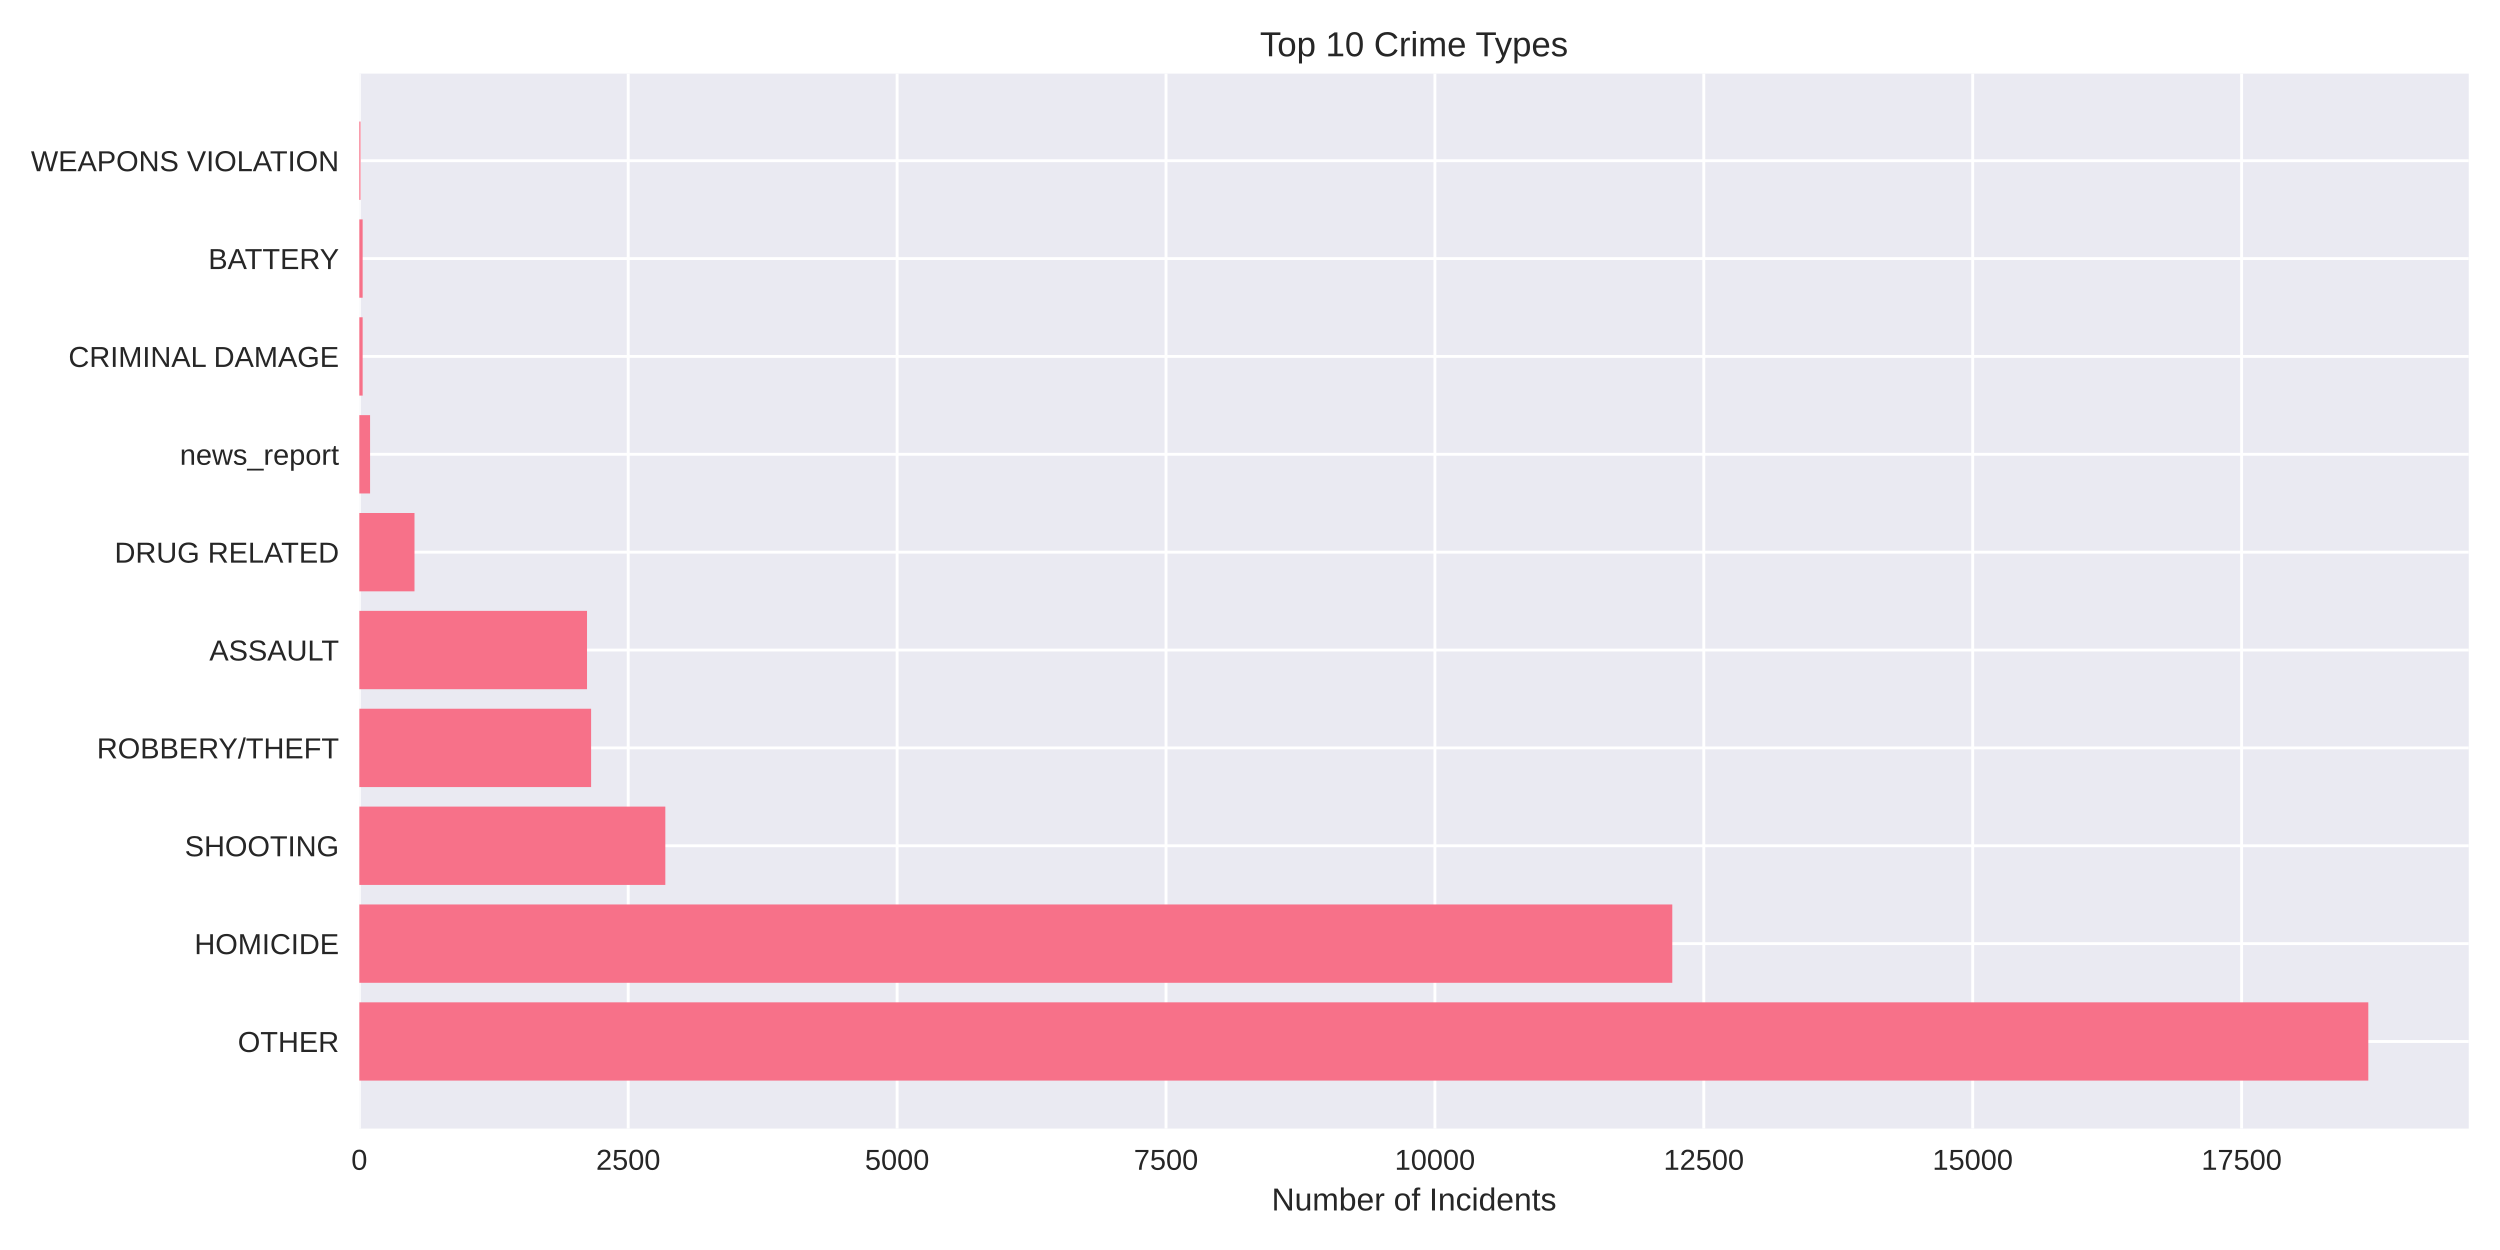
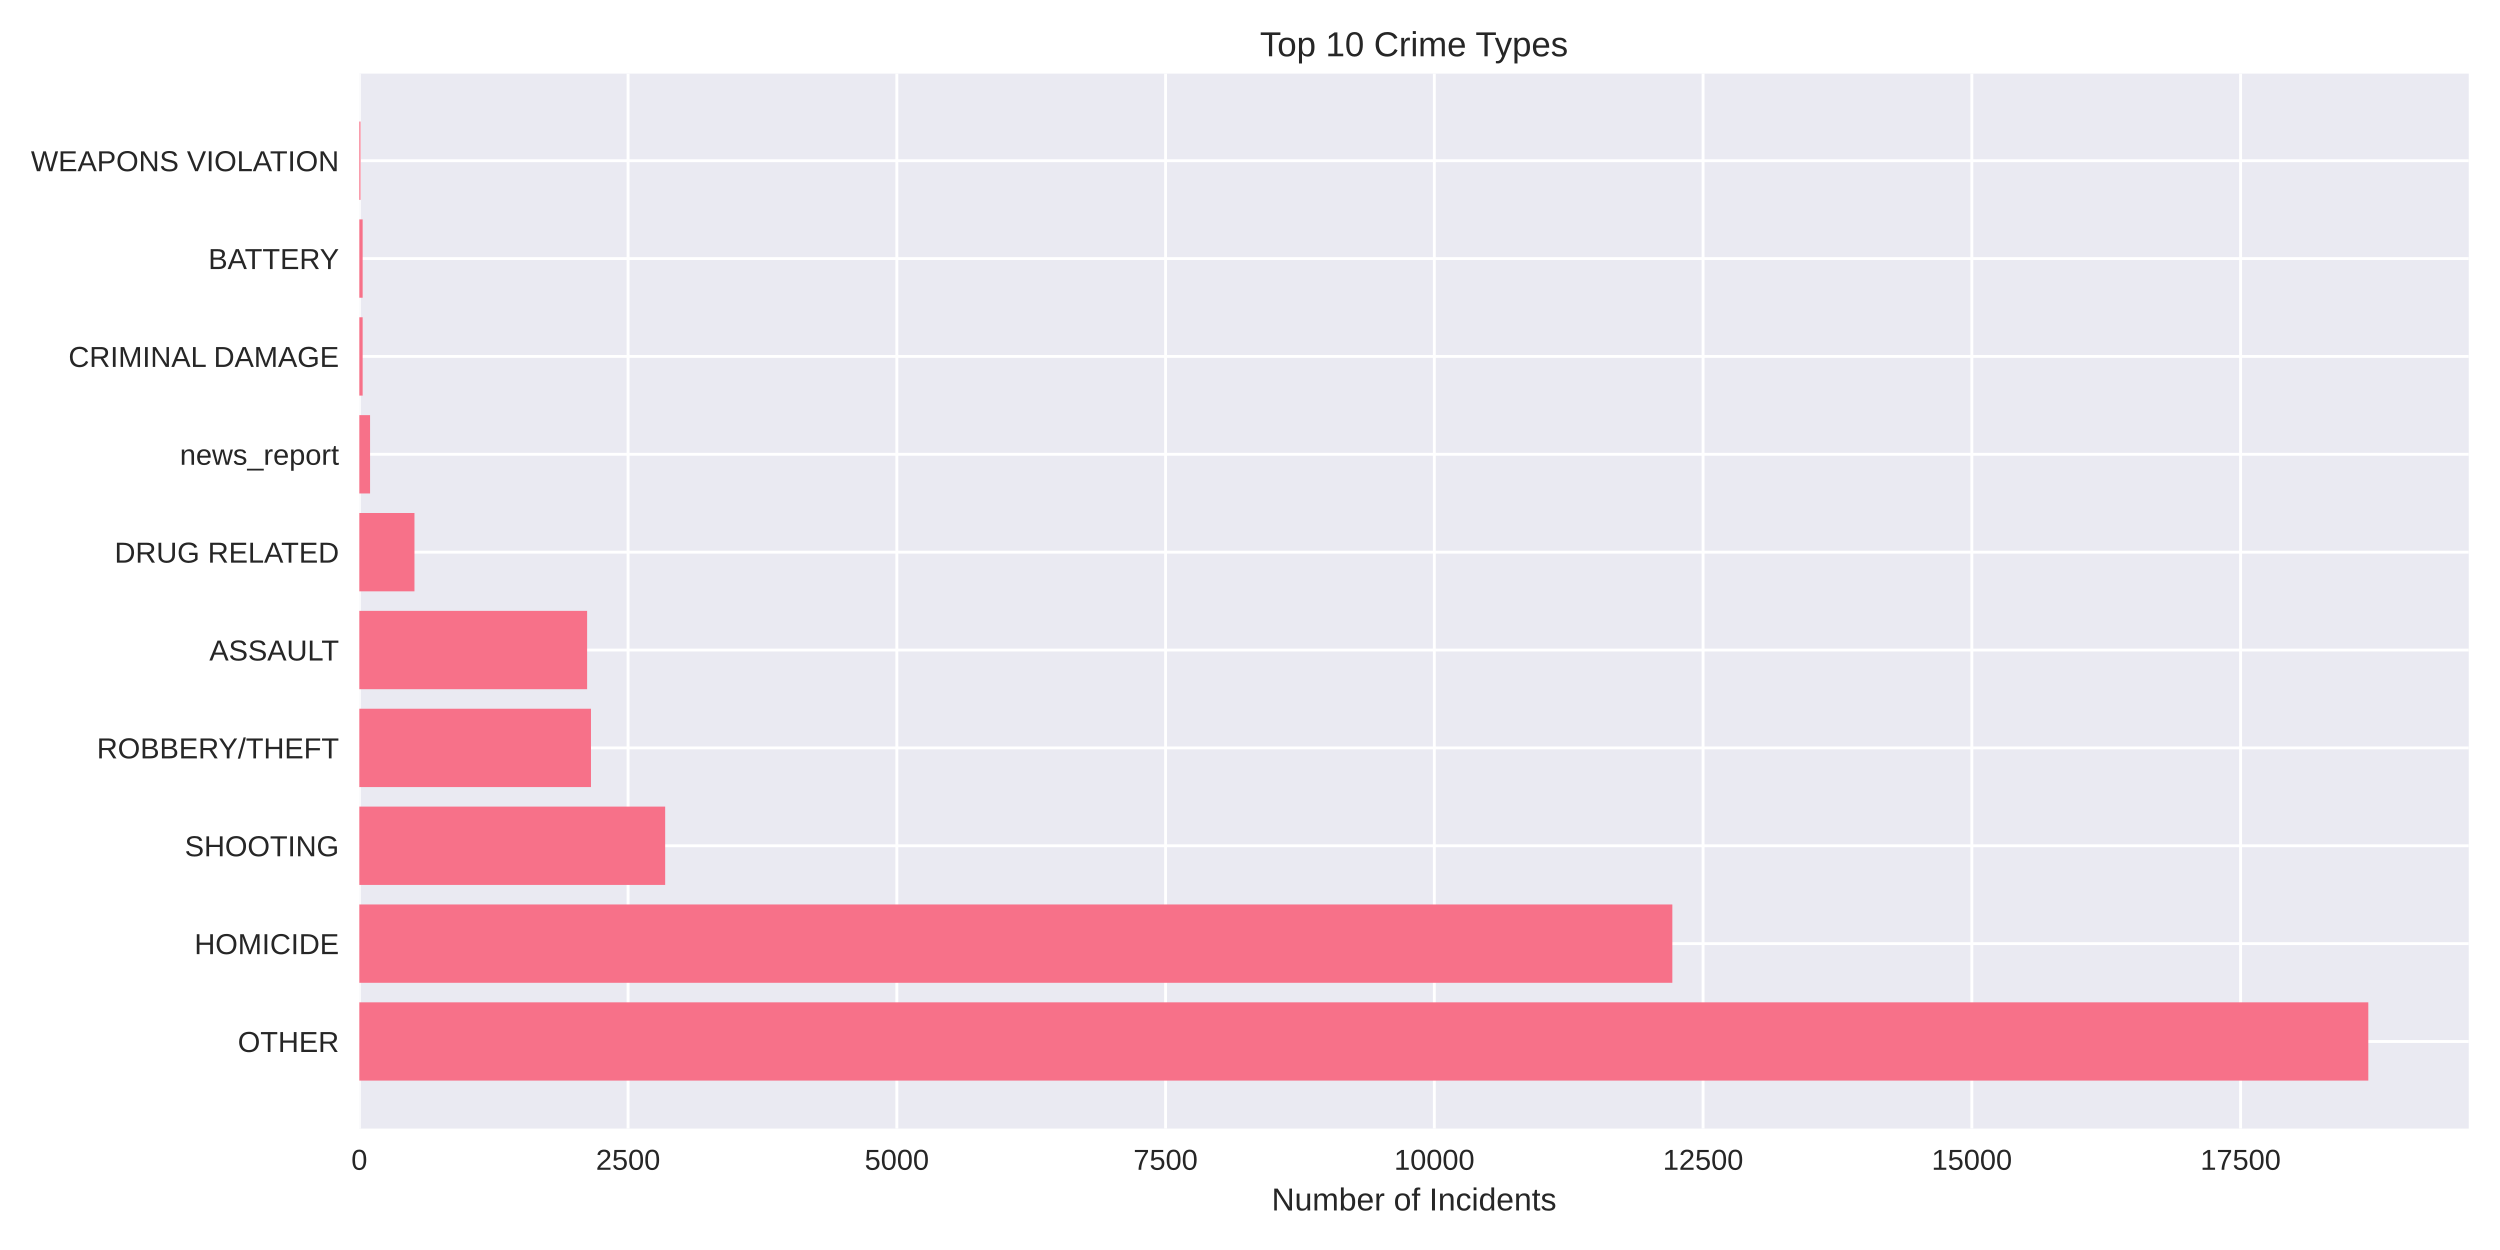
<svg xmlns="http://www.w3.org/2000/svg" width="864pt" height="432pt" viewBox="0 0 864 432" version="1.1">
  <defs>
    <style type="text/css">*{stroke-linejoin: round; stroke-linecap: butt}</style>
  </defs>
  <g id="figure_1">
    <g id="patch_1">
      <path d="M 0 432  L 864 432  L 864 0  L 0 0  z " style="fill: #ffffff" />
    </g>
    <g id="axes_1">
      <g id="patch_2">
        <path d="M 124.18 390.04  L 853.2 390.04  L 853.2 25.44  L 124.18 25.44  z " style="fill: #eaeaf2" />
      </g>
      <g id="matplotlib.axis_1">
        <g id="xtick_1">
          <g id="line2d_1">
-             <path d="M 124.18 390.04  L 124.18 25.44  " clip-path="url(#p8fad2129e2)" style="fill: none; stroke: #ffffff; stroke-linecap: round" />
+             <path d="M 124.18 390.04  L 124.18 25.44  " clip-path="url(#p95ce241396)" style="fill: none; stroke: #ffffff; stroke-linecap: round" />
          </g>
          <g id="line2d_2" />
          <g id="text_1">
            <text style="fill: #262626; font: 10px 'Arial', 'Liberation Sans', 'DejaVu Sans', 'Bitstream Vera Sans', sans-serif; text-anchor: middle" x="124.18" y="404.287" transform="rotate(-0 124.18 404.2869)">0</text>
          </g>
        </g>
        <g id="xtick_2">
          <g id="line2d_3">
-             <path d="M 217.111 390.04  L 217.111 25.44  " clip-path="url(#p8fad2129e2)" style="fill: none; stroke: #ffffff; stroke-linecap: round" />
+             <path d="M 217.061 390.04  L 217.061 25.44  " clip-path="url(#p95ce241396)" style="fill: none; stroke: #ffffff; stroke-linecap: round" />
          </g>
          <g id="line2d_4" />
          <g id="text_2">
-             <text style="fill: #262626; font: 10px 'Arial', 'Liberation Sans', 'DejaVu Sans', 'Bitstream Vera Sans', sans-serif; text-anchor: middle" x="217.111" y="404.287" transform="rotate(-0 217.1108 404.2869)">2500</text>
+             <text style="fill: #262626; font: 10px 'Arial', 'Liberation Sans', 'DejaVu Sans', 'Bitstream Vera Sans', sans-serif; text-anchor: middle" x="217.061" y="404.287" transform="rotate(-0 217.0611 404.2869)">2500</text>
          </g>
        </g>
        <g id="xtick_3">
          <g id="line2d_5">
-             <path d="M 310.042 390.04  L 310.042 25.44  " clip-path="url(#p8fad2129e2)" style="fill: none; stroke: #ffffff; stroke-linecap: round" />
+             <path d="M 309.942 390.04  L 309.942 25.44  " clip-path="url(#p95ce241396)" style="fill: none; stroke: #ffffff; stroke-linecap: round" />
          </g>
          <g id="line2d_6" />
          <g id="text_3">
-             <text style="fill: #262626; font: 10px 'Arial', 'Liberation Sans', 'DejaVu Sans', 'Bitstream Vera Sans', sans-serif; text-anchor: middle" x="310.042" y="404.287" transform="rotate(-0 310.0416 404.2869)">5000</text>
+             <text style="fill: #262626; font: 10px 'Arial', 'Liberation Sans', 'DejaVu Sans', 'Bitstream Vera Sans', sans-serif; text-anchor: middle" x="309.942" y="404.287" transform="rotate(-0 309.9422 404.2869)">5000</text>
          </g>
        </g>
        <g id="xtick_4">
          <g id="line2d_7">
-             <path d="M 402.972 390.04  L 402.972 25.44  " clip-path="url(#p8fad2129e2)" style="fill: none; stroke: #ffffff; stroke-linecap: round" />
+             <path d="M 402.823 390.04  L 402.823 25.44  " clip-path="url(#p95ce241396)" style="fill: none; stroke: #ffffff; stroke-linecap: round" />
          </g>
          <g id="line2d_8" />
          <g id="text_4">
-             <text style="fill: #262626; font: 10px 'Arial', 'Liberation Sans', 'DejaVu Sans', 'Bitstream Vera Sans', sans-serif; text-anchor: middle" x="402.972" y="404.287" transform="rotate(-0 402.9725 404.2869)">7500</text>
+             <text style="fill: #262626; font: 10px 'Arial', 'Liberation Sans', 'DejaVu Sans', 'Bitstream Vera Sans', sans-serif; text-anchor: middle" x="402.823" y="404.287" transform="rotate(-0 402.8233 404.2869)">7500</text>
          </g>
        </g>
        <g id="xtick_5">
          <g id="line2d_9">
-             <path d="M 495.903 390.04  L 495.903 25.44  " clip-path="url(#p8fad2129e2)" style="fill: none; stroke: #ffffff; stroke-linecap: round" />
+             <path d="M 495.704 390.04  L 495.704 25.44  " clip-path="url(#p95ce241396)" style="fill: none; stroke: #ffffff; stroke-linecap: round" />
          </g>
          <g id="line2d_10" />
          <g id="text_5">
-             <text style="fill: #262626; font: 10px 'Arial', 'Liberation Sans', 'DejaVu Sans', 'Bitstream Vera Sans', sans-serif; text-anchor: middle" x="495.903" y="404.287" transform="rotate(-0 495.9033 404.2869)">10000</text>
+             <text style="fill: #262626; font: 10px 'Arial', 'Liberation Sans', 'DejaVu Sans', 'Bitstream Vera Sans', sans-serif; text-anchor: middle" x="495.704" y="404.287" transform="rotate(-0 495.7044 404.2869)">10000</text>
          </g>
        </g>
        <g id="xtick_6">
          <g id="line2d_11">
-             <path d="M 588.834 390.04  L 588.834 25.44  " clip-path="url(#p8fad2129e2)" style="fill: none; stroke: #ffffff; stroke-linecap: round" />
+             <path d="M 588.585 390.04  L 588.585 25.44  " clip-path="url(#p95ce241396)" style="fill: none; stroke: #ffffff; stroke-linecap: round" />
          </g>
          <g id="line2d_12" />
          <g id="text_6">
-             <text style="fill: #262626; font: 10px 'Arial', 'Liberation Sans', 'DejaVu Sans', 'Bitstream Vera Sans', sans-serif; text-anchor: middle" x="588.834" y="404.287" transform="rotate(-0 588.8341 404.2869)">12500</text>
+             <text style="fill: #262626; font: 10px 'Arial', 'Liberation Sans', 'DejaVu Sans', 'Bitstream Vera Sans', sans-serif; text-anchor: middle" x="588.585" y="404.287" transform="rotate(-0 588.5855 404.2869)">12500</text>
          </g>
        </g>
        <g id="xtick_7">
          <g id="line2d_13">
-             <path d="M 681.765 390.04  L 681.765 25.44  " clip-path="url(#p8fad2129e2)" style="fill: none; stroke: #ffffff; stroke-linecap: round" />
+             <path d="M 681.467 390.04  L 681.467 25.44  " clip-path="url(#p95ce241396)" style="fill: none; stroke: #ffffff; stroke-linecap: round" />
          </g>
          <g id="line2d_14" />
          <g id="text_7">
-             <text style="fill: #262626; font: 10px 'Arial', 'Liberation Sans', 'DejaVu Sans', 'Bitstream Vera Sans', sans-serif; text-anchor: middle" x="681.765" y="404.287" transform="rotate(-0 681.7649 404.2869)">15000</text>
+             <text style="fill: #262626; font: 10px 'Arial', 'Liberation Sans', 'DejaVu Sans', 'Bitstream Vera Sans', sans-serif; text-anchor: middle" x="681.467" y="404.287" transform="rotate(-0 681.4666 404.2869)">15000</text>
          </g>
        </g>
        <g id="xtick_8">
          <g id="line2d_15">
-             <path d="M 774.696 390.04  L 774.696 25.44  " clip-path="url(#p8fad2129e2)" style="fill: none; stroke: #ffffff; stroke-linecap: round" />
+             <path d="M 774.348 390.04  L 774.348 25.44  " clip-path="url(#p95ce241396)" style="fill: none; stroke: #ffffff; stroke-linecap: round" />
          </g>
          <g id="line2d_16" />
          <g id="text_8">
-             <text style="fill: #262626; font: 10px 'Arial', 'Liberation Sans', 'DejaVu Sans', 'Bitstream Vera Sans', sans-serif; text-anchor: middle" x="774.696" y="404.287" transform="rotate(-0 774.6958 404.2869)">17500</text>
+             <text style="fill: #262626; font: 10px 'Arial', 'Liberation Sans', 'DejaVu Sans', 'Bitstream Vera Sans', sans-serif; text-anchor: middle" x="774.348" y="404.287" transform="rotate(-0 774.3477 404.2869)">17500</text>
          </g>
        </g>
        <g id="text_9">
          <text style="fill: #262626; font: 11px 'Arial', 'Liberation Sans', 'DejaVu Sans', 'Bitstream Vera Sans', sans-serif; text-anchor: middle" x="488.69" y="418.333" transform="rotate(-0 488.69 418.3334)">Number of Incidents</text>
        </g>
      </g>
      <g id="matplotlib.axis_2">
        <g id="ytick_1">
          <g id="line2d_17">
-             <path d="M 124.18 359.939  L 853.2 359.939  " clip-path="url(#p8fad2129e2)" style="fill: none; stroke: #ffffff; stroke-linecap: round" />
+             <path d="M 124.18 359.939  L 853.2 359.939  " clip-path="url(#p95ce241396)" style="fill: none; stroke: #ffffff; stroke-linecap: round" />
          </g>
          <g id="line2d_18" />
          <g id="text_10">
            <text style="fill: #262626; font: 10px 'Arial', 'Liberation Sans', 'DejaVu Sans', 'Bitstream Vera Sans', sans-serif; text-anchor: end" x="117.18" y="363.562" transform="rotate(-0 117.18 363.562)">OTHER</text>
          </g>
        </g>
        <g id="ytick_2">
          <g id="line2d_19">
-             <path d="M 124.18 326.117  L 853.2 326.117  " clip-path="url(#p8fad2129e2)" style="fill: none; stroke: #ffffff; stroke-linecap: round" />
+             <path d="M 124.18 326.117  L 853.2 326.117  " clip-path="url(#p95ce241396)" style="fill: none; stroke: #ffffff; stroke-linecap: round" />
          </g>
          <g id="line2d_20" />
          <g id="text_11">
            <text style="fill: #262626; font: 10px 'Arial', 'Liberation Sans', 'DejaVu Sans', 'Bitstream Vera Sans', sans-serif; text-anchor: end" x="117.18" y="329.74" transform="rotate(-0 117.18 329.7401)">HOMICIDE</text>
          </g>
        </g>
        <g id="ytick_3">
          <g id="line2d_21">
-             <path d="M 124.18 292.295  L 853.2 292.295  " clip-path="url(#p8fad2129e2)" style="fill: none; stroke: #ffffff; stroke-linecap: round" />
+             <path d="M 124.18 292.295  L 853.2 292.295  " clip-path="url(#p95ce241396)" style="fill: none; stroke: #ffffff; stroke-linecap: round" />
          </g>
          <g id="line2d_22" />
          <g id="text_12">
            <text style="fill: #262626; font: 10px 'Arial', 'Liberation Sans', 'DejaVu Sans', 'Bitstream Vera Sans', sans-serif; text-anchor: end" x="117.18" y="295.918" transform="rotate(-0 117.18 295.9182)">SHOOTING</text>
          </g>
        </g>
        <g id="ytick_4">
          <g id="line2d_23">
-             <path d="M 124.18 258.473  L 853.2 258.473  " clip-path="url(#p8fad2129e2)" style="fill: none; stroke: #ffffff; stroke-linecap: round" />
+             <path d="M 124.18 258.473  L 853.2 258.473  " clip-path="url(#p95ce241396)" style="fill: none; stroke: #ffffff; stroke-linecap: round" />
          </g>
          <g id="line2d_24" />
          <g id="text_13">
            <text style="fill: #262626; font: 10px 'Arial', 'Liberation Sans', 'DejaVu Sans', 'Bitstream Vera Sans', sans-serif; text-anchor: end" x="117.18" y="262.096" transform="rotate(-0 117.18 262.0963)">ROBBERY/THEFT</text>
          </g>
        </g>
        <g id="ytick_5">
          <g id="line2d_25">
-             <path d="M 124.18 224.651  L 853.2 224.651  " clip-path="url(#p8fad2129e2)" style="fill: none; stroke: #ffffff; stroke-linecap: round" />
+             <path d="M 124.18 224.651  L 853.2 224.651  " clip-path="url(#p95ce241396)" style="fill: none; stroke: #ffffff; stroke-linecap: round" />
          </g>
          <g id="line2d_26" />
          <g id="text_14">
            <text style="fill: #262626; font: 10px 'Arial', 'Liberation Sans', 'DejaVu Sans', 'Bitstream Vera Sans', sans-serif; text-anchor: end" x="117.18" y="228.274" transform="rotate(-0 117.18 228.2744)">ASSAULT</text>
          </g>
        </g>
        <g id="ytick_6">
          <g id="line2d_27">
-             <path d="M 124.18 190.829  L 853.2 190.829  " clip-path="url(#p8fad2129e2)" style="fill: none; stroke: #ffffff; stroke-linecap: round" />
+             <path d="M 124.18 190.829  L 853.2 190.829  " clip-path="url(#p95ce241396)" style="fill: none; stroke: #ffffff; stroke-linecap: round" />
          </g>
          <g id="line2d_28" />
          <g id="text_15">
            <text style="fill: #262626; font: 10px 'Arial', 'Liberation Sans', 'DejaVu Sans', 'Bitstream Vera Sans', sans-serif; text-anchor: end" x="117.18" y="194.452" transform="rotate(-0 117.18 194.4525)">DRUG RELATED</text>
          </g>
        </g>
        <g id="ytick_7">
          <g id="line2d_29">
-             <path d="M 124.18 157.007  L 853.2 157.007  " clip-path="url(#p8fad2129e2)" style="fill: none; stroke: #ffffff; stroke-linecap: round" />
+             <path d="M 124.18 157.007  L 853.2 157.007  " clip-path="url(#p95ce241396)" style="fill: none; stroke: #ffffff; stroke-linecap: round" />
          </g>
          <g id="line2d_30" />
          <g id="text_16">
            <text style="fill: #262626; font: 10px 'Arial', 'Liberation Sans', 'DejaVu Sans', 'Bitstream Vera Sans', sans-serif; text-anchor: end" x="117.18" y="160.631" transform="rotate(-0 117.18 160.6306)">news_report</text>
          </g>
        </g>
        <g id="ytick_8">
          <g id="line2d_31">
-             <path d="M 124.18 123.185  L 853.2 123.185  " clip-path="url(#p8fad2129e2)" style="fill: none; stroke: #ffffff; stroke-linecap: round" />
+             <path d="M 124.18 123.185  L 853.2 123.185  " clip-path="url(#p95ce241396)" style="fill: none; stroke: #ffffff; stroke-linecap: round" />
          </g>
          <g id="line2d_32" />
          <g id="text_17">
            <text style="fill: #262626; font: 10px 'Arial', 'Liberation Sans', 'DejaVu Sans', 'Bitstream Vera Sans', sans-serif; text-anchor: end" x="117.18" y="126.809" transform="rotate(-0 117.18 126.8087)">CRIMINAL DAMAGE</text>
          </g>
        </g>
        <g id="ytick_9">
          <g id="line2d_33">
-             <path d="M 124.18 89.363  L 853.2 89.363  " clip-path="url(#p8fad2129e2)" style="fill: none; stroke: #ffffff; stroke-linecap: round" />
+             <path d="M 124.18 89.363  L 853.2 89.363  " clip-path="url(#p95ce241396)" style="fill: none; stroke: #ffffff; stroke-linecap: round" />
          </g>
          <g id="line2d_34" />
          <g id="text_18">
            <text style="fill: #262626; font: 10px 'Arial', 'Liberation Sans', 'DejaVu Sans', 'Bitstream Vera Sans', sans-serif; text-anchor: end" x="117.18" y="92.987" transform="rotate(-0 117.18 92.98681)">BATTERY</text>
          </g>
        </g>
        <g id="ytick_10">
          <g id="line2d_35">
-             <path d="M 124.18 55.541  L 853.2 55.541  " clip-path="url(#p8fad2129e2)" style="fill: none; stroke: #ffffff; stroke-linecap: round" />
+             <path d="M 124.18 55.541  L 853.2 55.541  " clip-path="url(#p95ce241396)" style="fill: none; stroke: #ffffff; stroke-linecap: round" />
          </g>
          <g id="line2d_36" />
          <g id="text_19">
            <text style="fill: #262626; font: 10px 'Arial', 'Liberation Sans', 'DejaVu Sans', 'Bitstream Vera Sans', sans-serif; text-anchor: end" x="117.18" y="59.165" transform="rotate(-0 117.18 59.16492)">WEAPONS VIOLATION</text>
          </g>
        </g>
      </g>
      <g id="patch_3">
-         <path d="M 124.18 373.467  L 818.485 373.467  L 818.485 346.41  L 124.18 346.41  z " clip-path="url(#p8fad2129e2)" style="fill: #f77189" />
+         <path d="M 124.18 373.467  L 818.485 373.467  L 818.485 346.41  L 124.18 346.41  z " clip-path="url(#p95ce241396)" style="fill: #f77189" />
      </g>
      <g id="patch_4">
-         <path d="M 124.18 339.645  L 577.943 339.645  L 577.943 312.588  L 124.18 312.588  z " clip-path="url(#p8fad2129e2)" style="fill: #f77189" />
+         <path d="M 124.18 339.645  L 577.96 339.645  L 577.96 312.588  L 124.18 312.588  z " clip-path="url(#p95ce241396)" style="fill: #f77189" />
      </g>
      <g id="patch_5">
-         <path d="M 124.18 305.823  L 229.935 305.823  L 229.935 278.766  L 124.18 278.766  z " clip-path="url(#p8fad2129e2)" style="fill: #f77189" />
+         <path d="M 124.18 305.823  L 229.879 305.823  L 229.879 278.766  L 124.18 278.766  z " clip-path="url(#p95ce241396)" style="fill: #f77189" />
      </g>
      <g id="patch_6">
-         <path d="M 124.18 272.002  L 204.286 272.002  L 204.286 244.944  L 124.18 244.944  z " clip-path="url(#p8fad2129e2)" style="fill: #f77189" />
+         <path d="M 124.18 272.002  L 204.244 272.002  L 204.244 244.944  L 124.18 244.944  z " clip-path="url(#p95ce241396)" style="fill: #f77189" />
      </g>
      <g id="patch_7">
-         <path d="M 124.18 238.18  L 202.874 238.18  L 202.874 211.122  L 124.18 211.122  z " clip-path="url(#p8fad2129e2)" style="fill: #f77189" />
+         <path d="M 124.18 238.18  L 202.906 238.18  L 202.906 211.122  L 124.18 211.122  z " clip-path="url(#p95ce241396)" style="fill: #f77189" />
      </g>
      <g id="patch_8">
-         <path d="M 124.18 204.358  L 143.249 204.358  L 143.249 177.3  L 124.18 177.3  z " clip-path="url(#p8fad2129e2)" style="fill: #f77189" />
+         <path d="M 124.18 204.358  L 143.239 204.358  L 143.239 177.3  L 124.18 177.3  z " clip-path="url(#p95ce241396)" style="fill: #f77189" />
      </g>
      <g id="patch_9">
-         <path d="M 124.18 170.536  L 127.897 170.536  L 127.897 143.478  L 124.18 143.478  z " clip-path="url(#p8fad2129e2)" style="fill: #f77189" />
+         <path d="M 124.18 170.536  L 127.895 170.536  L 127.895 143.478  L 124.18 143.478  z " clip-path="url(#p95ce241396)" style="fill: #f77189" />
      </g>
      <g id="patch_10">
-         <path d="M 124.18 136.714  L 125.332 136.714  L 125.332 109.657  L 124.18 109.657  z " clip-path="url(#p8fad2129e2)" style="fill: #f77189" />
+         <path d="M 124.18 136.714  L 125.332 136.714  L 125.332 109.657  L 124.18 109.657  z " clip-path="url(#p95ce241396)" style="fill: #f77189" />
      </g>
      <g id="patch_11">
-         <path d="M 124.18 102.892  L 125.332 102.892  L 125.332 75.835  L 124.18 75.835  z " clip-path="url(#p8fad2129e2)" style="fill: #f77189" />
+         <path d="M 124.18 102.892  L 125.332 102.892  L 125.332 75.835  L 124.18 75.835  z " clip-path="url(#p95ce241396)" style="fill: #f77189" />
      </g>
      <g id="patch_12">
-         <path d="M 124.18 69.07  L 124.589 69.07  L 124.589 42.013  L 124.18 42.013  z " clip-path="url(#p8fad2129e2)" style="fill: #f77189" />
+         <path d="M 124.18 69.07  L 124.589 69.07  L 124.589 42.013  L 124.18 42.013  z " clip-path="url(#p95ce241396)" style="fill: #f77189" />
      </g>
      <g id="patch_13">
        <path d="M 124.18 390.04  L 124.18 25.44  " style="fill: none" />
      </g>
      <g id="patch_14">
        <path d="M 853.2 390.04  L 853.2 25.44  " style="fill: none" />
      </g>
      <g id="patch_15">
        <path d="M 124.18 390.04  L 853.2 390.04  " style="fill: none" />
      </g>
      <g id="patch_16">
        <path d="M 124.18 25.44  L 853.2 25.44  " style="fill: none" />
      </g>
      <g id="text_20">
        <text style="fill: #262626; font: 12px 'Arial', 'Liberation Sans', 'DejaVu Sans', 'Bitstream Vera Sans', sans-serif; text-anchor: middle" x="488.69" y="19.44" transform="rotate(-0 488.69 19.44)">Top 10 Crime Types</text>
      </g>
    </g>
  </g>
  <defs>
-     <clipPath id="p8fad2129e2">
+     <clipPath id="p95ce241396">
      <rect x="124.18" y="25.44" width="729.02" height="364.6" />
    </clipPath>
  </defs>
</svg>
